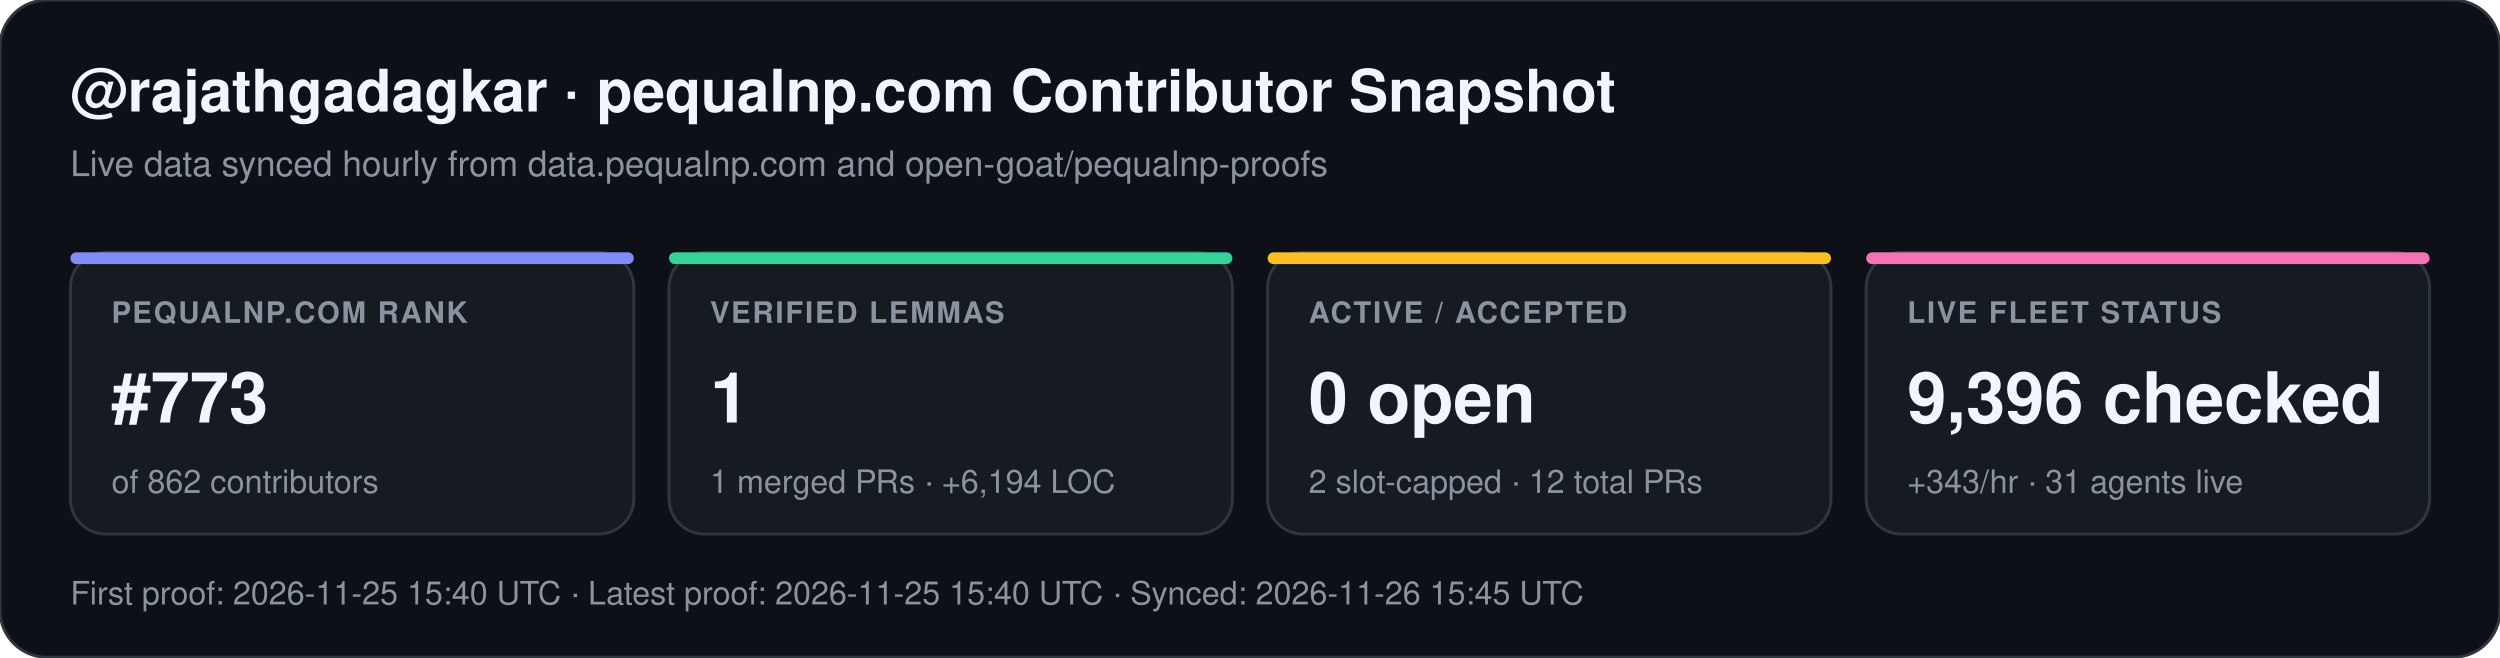
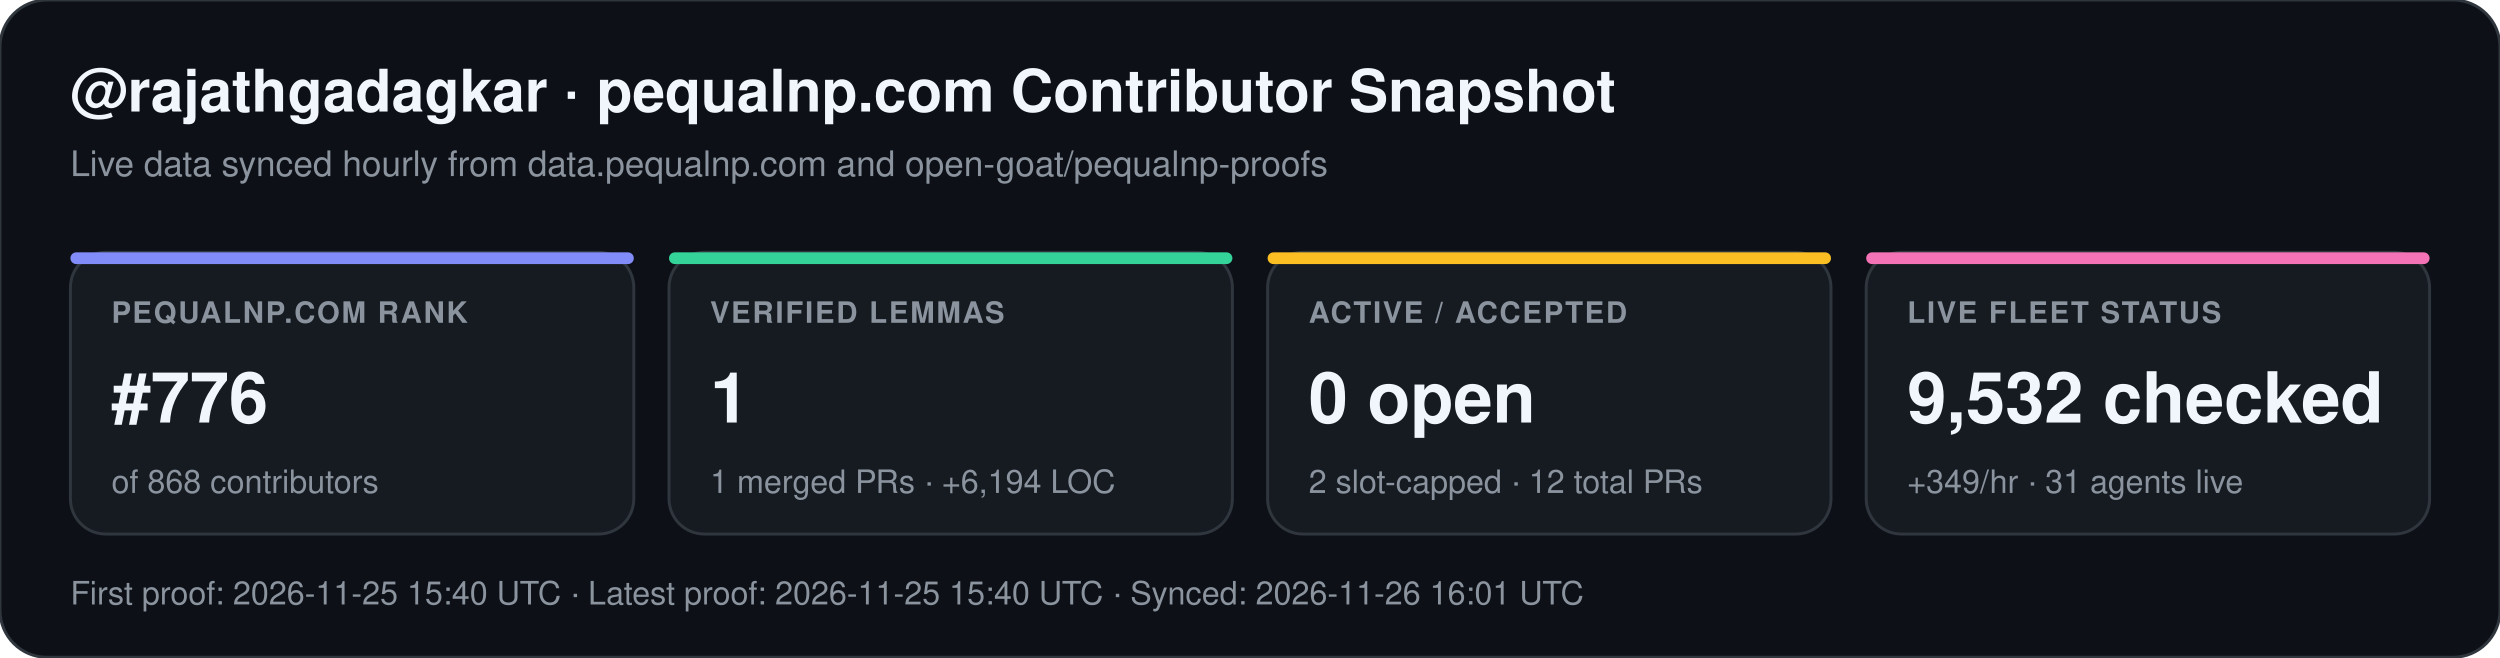
<svg xmlns="http://www.w3.org/2000/svg" width="852" height="224" viewBox="0 0 852 224" font-family="-apple-system,BlinkMacSystemFont,Segoe UI,Helvetica,Arial,sans-serif">
  <rect width="852" height="224" rx="16" fill="#0d1117" stroke="#30363d" stroke-width="1" />
  <text x="24" y="38" fill="#f0f6fc" font-size="20" font-weight="700">@rajathgadagkar · pequalnp.com Contributor Snapshot</text>
  <text x="24" y="60" fill="#8b949e" font-size="12">Live data synced hourly from data.pequalnp.com and open-goat/pequalnp-proofs</text>
  <rect x="24" y="86" width="192" height="96" rx="12" fill="#161b22" stroke="#30363d" stroke-width="1" />
  <rect x="24" y="86" width="192" height="4" rx="2" fill="#818cf8" />
  <text x="38" y="110" fill="#8b949e" font-size="10" font-weight="600" letter-spacing="0.6">PEQUALNP.COM RANK</text>
-   <text x="38" y="144" fill="#f0f6fc" font-size="24" font-weight="700">#773</text>
-   <text x="38" y="168" fill="#8b949e" font-size="11">of 862 contributors</text>
+   <text x="38" y="144" fill="#f0f6fc" font-size="24" font-weight="700">#776</text>
+   <text x="38" y="168" fill="#8b949e" font-size="11">of 868 contributors</text>
  <rect x="228" y="86" width="192" height="96" rx="12" fill="#161b22" stroke="#30363d" stroke-width="1" />
  <rect x="228" y="86" width="192" height="4" rx="2" fill="#34d399" />
  <text x="242" y="110" fill="#8b949e" font-size="10" font-weight="600" letter-spacing="0.6">VERIFIED LEMMAS</text>
  <text x="242" y="144" fill="#f0f6fc" font-size="24" font-weight="700">1</text>
  <text x="242" y="168" fill="#8b949e" font-size="11">1 merged PRs · +6,194 LOC</text>
  <rect x="432" y="86" width="192" height="96" rx="12" fill="#161b22" stroke="#30363d" stroke-width="1" />
  <rect x="432" y="86" width="192" height="4" rx="2" fill="#fbbf24" />
  <text x="446" y="110" fill="#8b949e" font-size="10" font-weight="600" letter-spacing="0.6">ACTIVE / ACCEPTED</text>
  <text x="446" y="144" fill="#f0f6fc" font-size="24" font-weight="700">0 open</text>
  <text x="446" y="168" fill="#8b949e" font-size="11">2 slot-capped · 12 total PRs</text>
  <rect x="636" y="86" width="192" height="96" rx="12" fill="#161b22" stroke="#30363d" stroke-width="1" />
  <rect x="636" y="86" width="192" height="4" rx="2" fill="#f472b6" />
  <text x="650" y="110" fill="#8b949e" font-size="10" font-weight="600" letter-spacing="0.6">LIVE FLEET STATUS</text>
-   <text x="650" y="144" fill="#f0f6fc" font-size="24" font-weight="700">9,396 checked</text>
-   <text x="650" y="168" fill="#8b949e" font-size="11">+343/hr · 31 agents live</text>
-   <text x="24" y="206" fill="#8b949e" font-size="11">First proof: 2026-11-25 15:40 UTC  ·  Latest proof: 2026-11-25 15:40 UTC  ·  Synced: 2026-11-26 15:45 UTC</text>
+   <text x="650" y="144" fill="#f0f6fc" font-size="24" font-weight="700">9,532 checked</text>
+   <text x="650" y="168" fill="#8b949e" font-size="11">+349/hr · 31 agents live</text>
+   <text x="24" y="206" fill="#8b949e" font-size="11">First proof: 2026-11-25 15:40 UTC  ·  Latest proof: 2026-11-25 15:40 UTC  ·  Synced: 2026-11-26 16:01 UTC</text>
</svg>
